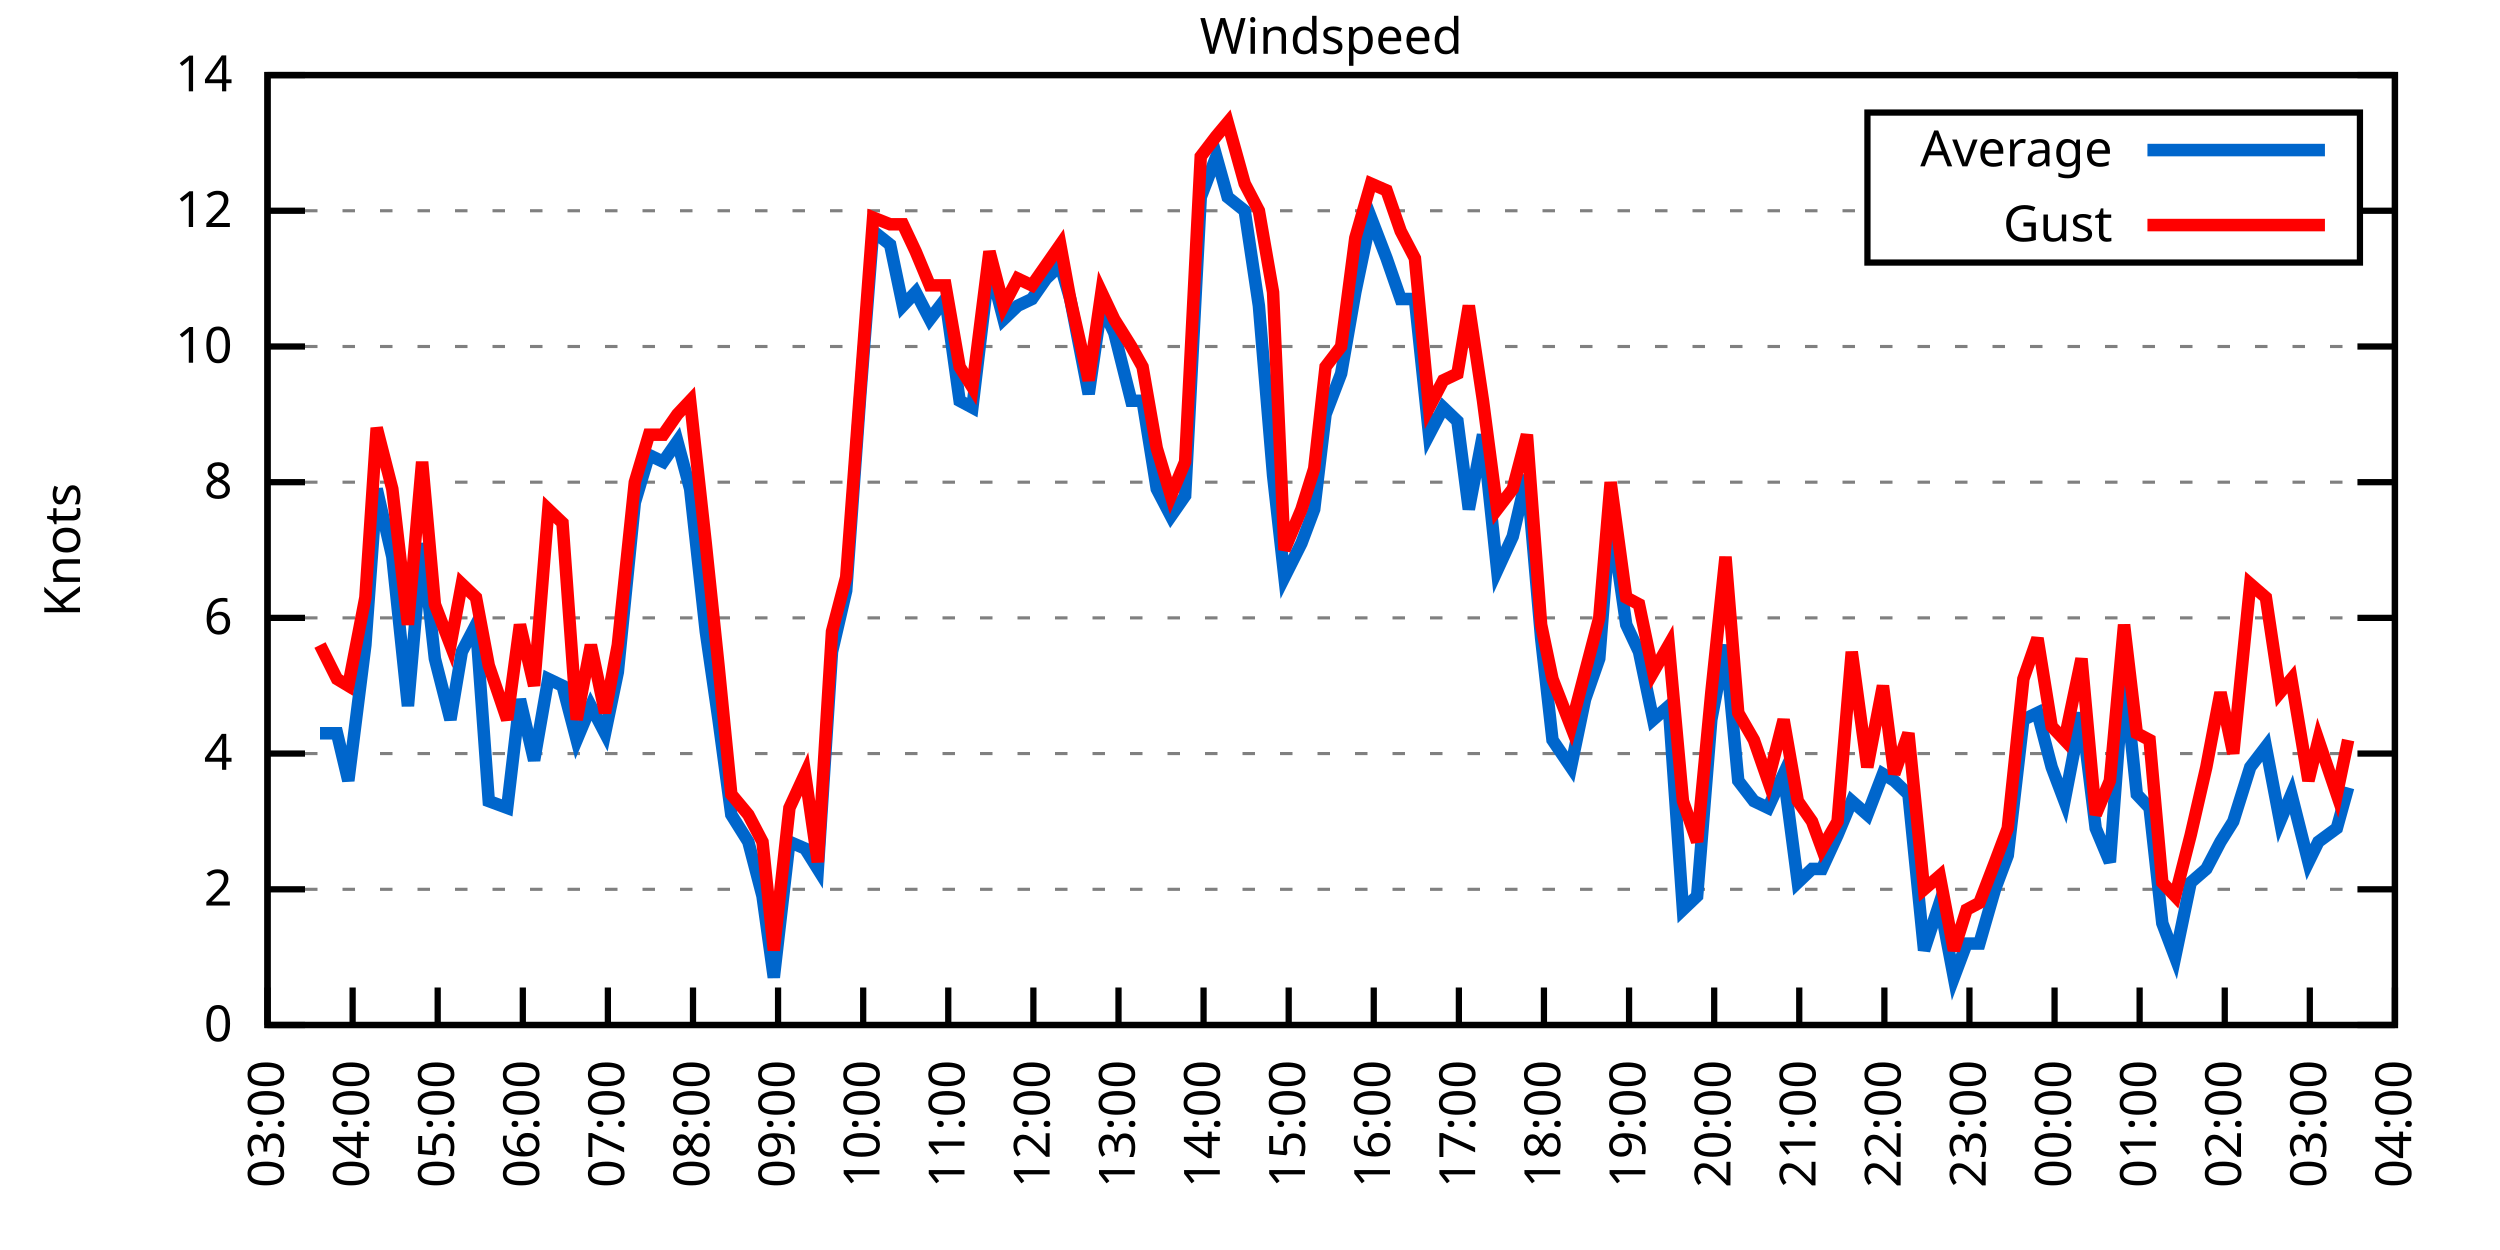
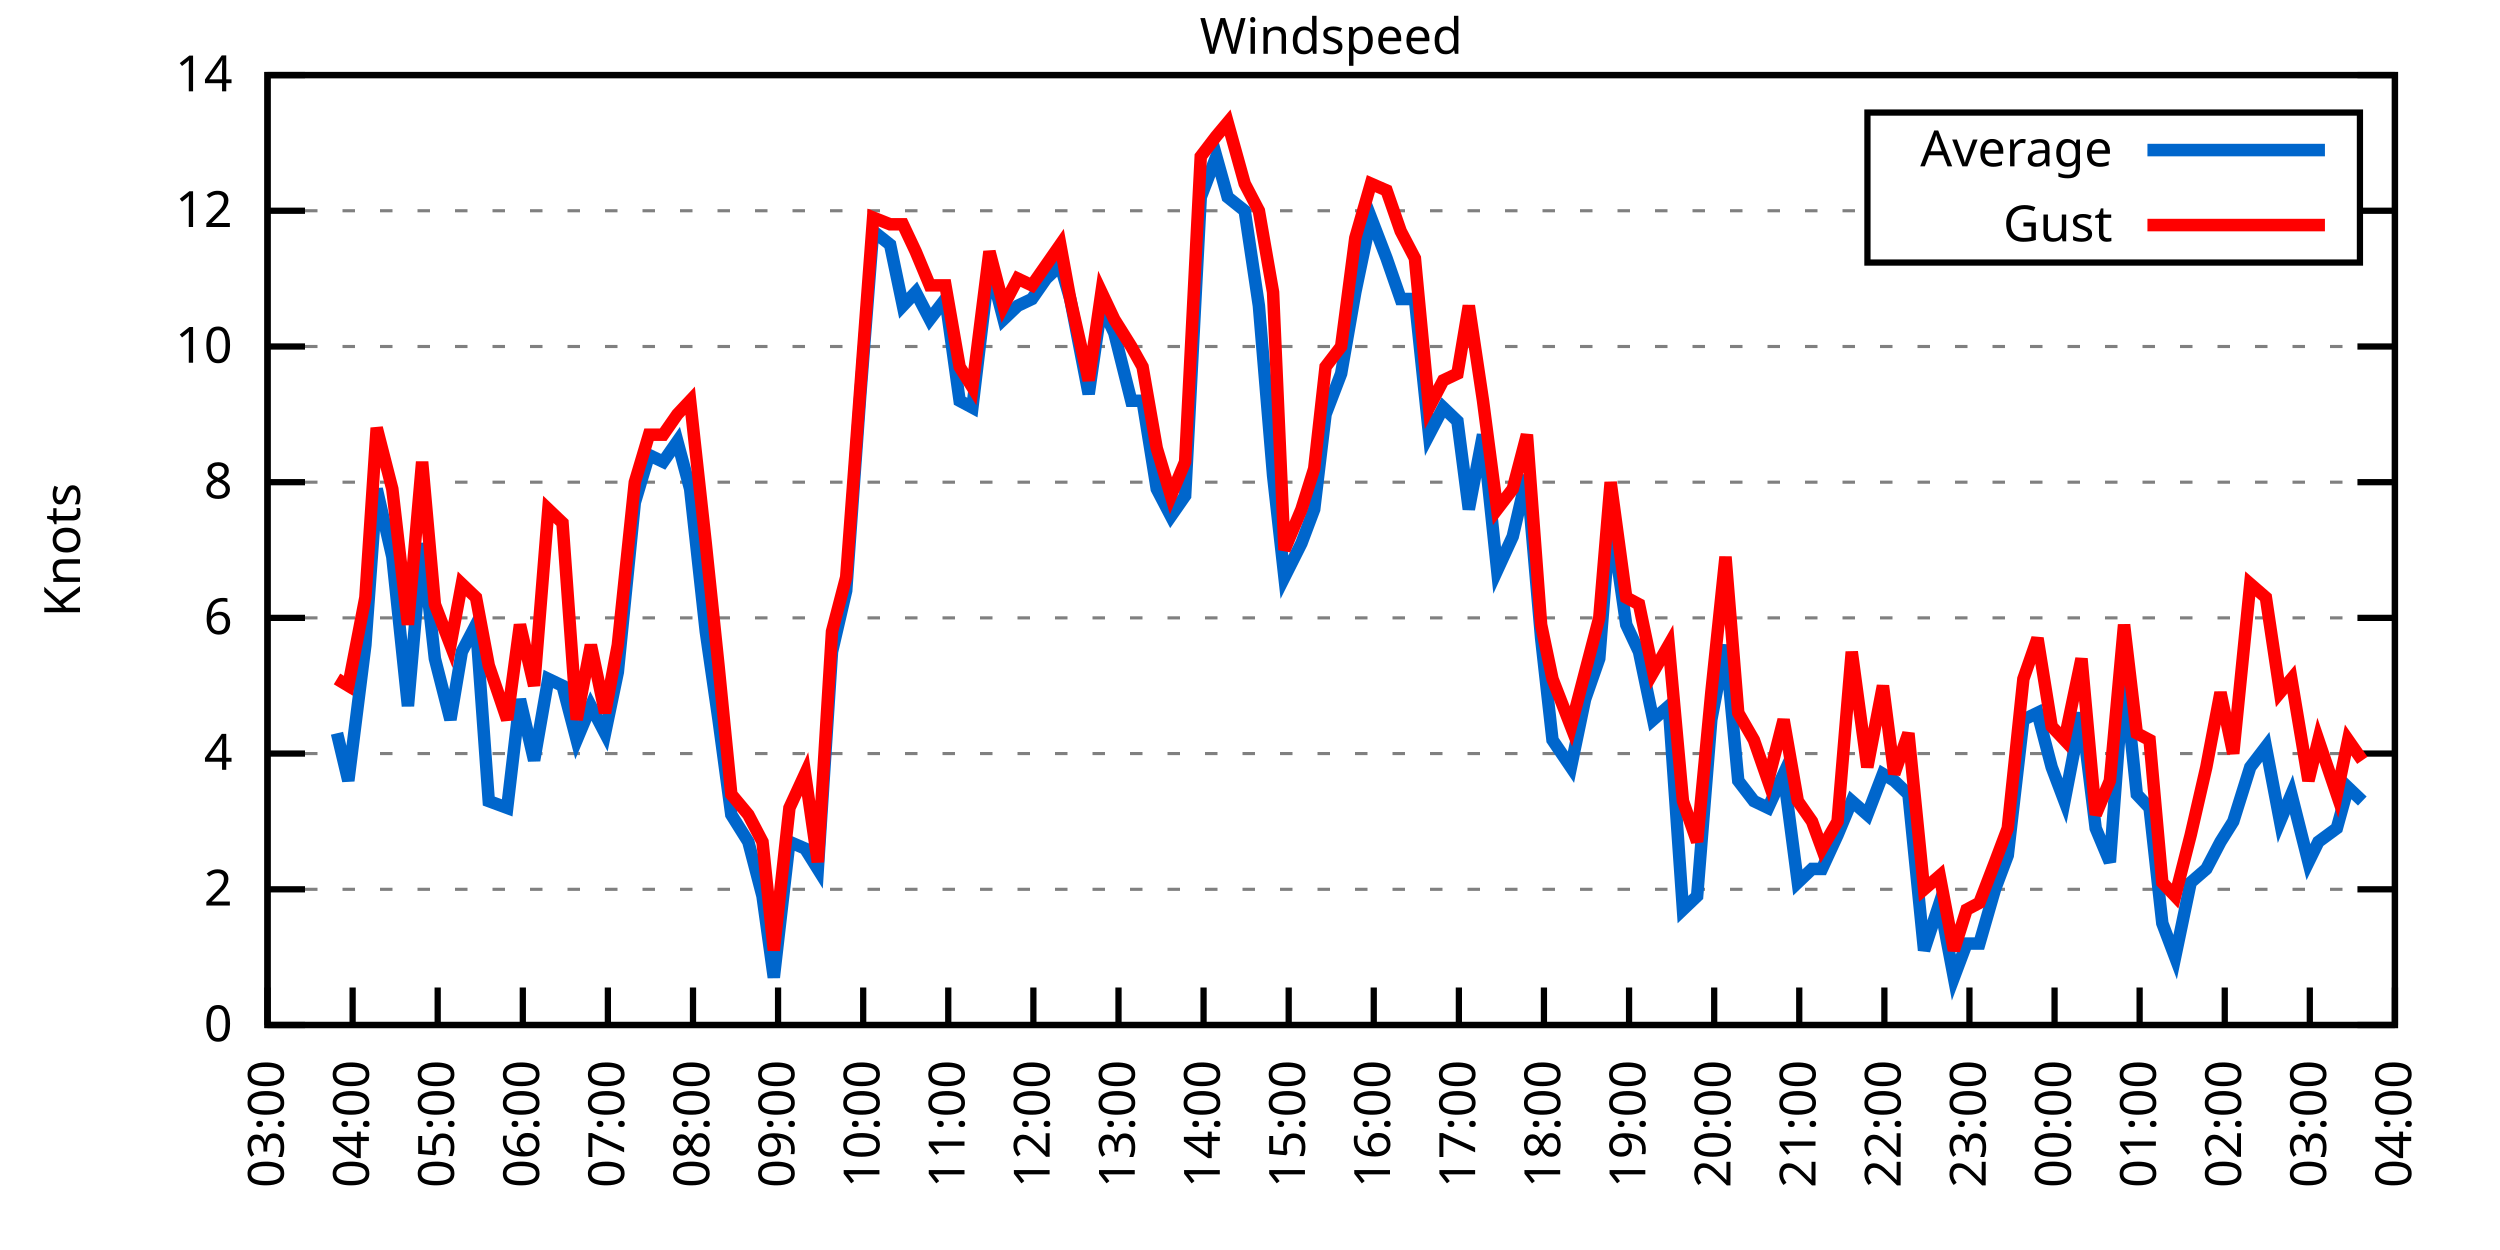
<svg xmlns="http://www.w3.org/2000/svg" xmlns:xlink="http://www.w3.org/1999/xlink" width="400" height="200" viewBox="0 0 400 200">
  <g id="gnuplot_canvas">
    <rect x="0" y="0" width="400" height="200" fill="none" />
    <defs>
      <circle id="gpDot" r="0.5" stroke-width="0.5" stroke="currentColor" />
      <path id="gpPt0" stroke-width="0.333" stroke="currentColor" d="M-1,0 h2 M0,-1 v2" />
      <path id="gpPt1" stroke-width="0.333" stroke="currentColor" d="M-1,-1 L1,1 M1,-1 L-1,1" />
      <path id="gpPt2" stroke-width="0.333" stroke="currentColor" d="M-1,0 L1,0 M0,-1 L0,1 M-1,-1 L1,1 M-1,1 L1,-1" />
      <rect id="gpPt3" stroke-width="0.333" stroke="currentColor" x="-1" y="-1" width="2" height="2" />
      <rect id="gpPt4" stroke-width="0.333" stroke="currentColor" fill="currentColor" x="-1" y="-1" width="2" height="2" />
      <circle id="gpPt5" stroke-width="0.333" stroke="currentColor" cx="0" cy="0" r="1" />
      <use xlink:href="#gpPt5" id="gpPt6" fill="currentColor" stroke="none" />
      <path id="gpPt7" stroke-width="0.333" stroke="currentColor" d="M0,-1.33 L-1.33,0.67 L1.33,0.67 z" />
      <use xlink:href="#gpPt7" id="gpPt8" fill="currentColor" stroke="none" />
      <use xlink:href="#gpPt7" id="gpPt9" stroke="currentColor" transform="rotate(180)" />
      <use xlink:href="#gpPt9" id="gpPt10" fill="currentColor" stroke="none" />
      <use xlink:href="#gpPt3" id="gpPt11" stroke="currentColor" transform="rotate(45)" />
      <use xlink:href="#gpPt11" id="gpPt12" fill="currentColor" stroke="none" />
      <path id="gpPt13" stroke-width="0.333" stroke="currentColor" d="M0,1.330 L1.265,0.411 L0.782,-1.067 L-0.782,-1.076 L-1.265,0.411 z" />
      <use xlink:href="#gpPt13" id="gpPt14" fill="currentColor" stroke="none" />
      <filter id="textbox" filterUnits="objectBoundingBox" x="0" y="0" height="1" width="1">
        <feFlood flood-color="white" flood-opacity="1" result="bgnd" />
        <feComposite in="SourceGraphic" in2="bgnd" operator="atop" />
      </filter>
      <filter id="greybox" filterUnits="objectBoundingBox" x="0" y="0" height="1" width="1">
        <feFlood flood-color="lightgrey" flood-opacity="1" result="grey" />
        <feComposite in="SourceGraphic" in2="grey" operator="atop" />
      </filter>
    </defs>
    <g fill="none" color="white" stroke="currentColor" stroke-width="1.00" stroke-linecap="butt" stroke-linejoin="miter">
</g>
    <g fill="none" color="black" stroke="currentColor" stroke-width="1.00" stroke-linecap="butt" stroke-linejoin="miter">
      <g stroke="none" shape-rendering="crispEdges">
        <polygon fill="rgb(255, 255, 255)" points="42.80,164.00 383.18,164.00 383.18,12.02 42.80,12.02 " />
      </g>
    </g>
    <g fill="none" color="black" stroke="currentColor" stroke-width="1.00" stroke-linecap="butt" stroke-linejoin="miter">
</g>
    <g fill="none" color="black" stroke="black" stroke-width="0.50" stroke-linecap="butt" stroke-linejoin="miter">
</g>
    <g fill="none" color="gray" stroke="currentColor" stroke-width="0.50" stroke-linecap="butt" stroke-linejoin="miter">
      <path stroke="gray" stroke-dasharray="2,4" class="gridline" d="M42.80,164.00 L383.19,164.00  " />
    </g>
    <g fill="none" color="gray" stroke="gray" stroke-width="1.00" stroke-linecap="butt" stroke-linejoin="miter">
</g>
    <g fill="none" color="black" stroke="currentColor" stroke-width="1.00" stroke-linecap="butt" stroke-linejoin="miter">
      <path stroke="black" d="M42.80,164.00 L48.80,164.00 M383.19,164.00 L377.19,164.00  " />
      <g transform="translate(37.20,166.60)" stroke="none" fill="black" font-family="Sans" font-size="8.00" text-anchor="end">
        <text>
          <tspan font-family="Sans"> 0</tspan>
        </text>
      </g>
    </g>
    <g fill="none" color="black" stroke="currentColor" stroke-width="1.00" stroke-linecap="butt" stroke-linejoin="miter">
</g>
    <g fill="none" color="black" stroke="black" stroke-width="0.50" stroke-linecap="butt" stroke-linejoin="miter">
</g>
    <g fill="none" color="gray" stroke="currentColor" stroke-width="0.50" stroke-linecap="butt" stroke-linejoin="miter">
      <path stroke="gray" stroke-dasharray="2,4" class="gridline" d="M42.80,142.29 L383.19,142.29  " />
    </g>
    <g fill="none" color="gray" stroke="gray" stroke-width="1.00" stroke-linecap="butt" stroke-linejoin="miter">
</g>
    <g fill="none" color="black" stroke="currentColor" stroke-width="1.00" stroke-linecap="butt" stroke-linejoin="miter">
      <path stroke="black" d="M42.80,142.29 L48.80,142.29 M383.19,142.29 L377.19,142.29  " />
      <g transform="translate(37.20,144.89)" stroke="none" fill="black" font-family="Sans" font-size="8.00" text-anchor="end">
        <text>
          <tspan font-family="Sans"> 2</tspan>
        </text>
      </g>
    </g>
    <g fill="none" color="black" stroke="currentColor" stroke-width="1.00" stroke-linecap="butt" stroke-linejoin="miter">
</g>
    <g fill="none" color="black" stroke="black" stroke-width="0.50" stroke-linecap="butt" stroke-linejoin="miter">
</g>
    <g fill="none" color="gray" stroke="currentColor" stroke-width="0.50" stroke-linecap="butt" stroke-linejoin="miter">
      <path stroke="gray" stroke-dasharray="2,4" class="gridline" d="M42.80,120.57 L383.19,120.57  " />
    </g>
    <g fill="none" color="gray" stroke="gray" stroke-width="1.00" stroke-linecap="butt" stroke-linejoin="miter">
</g>
    <g fill="none" color="black" stroke="currentColor" stroke-width="1.00" stroke-linecap="butt" stroke-linejoin="miter">
      <path stroke="black" d="M42.80,120.57 L48.80,120.57 M383.19,120.57 L377.19,120.57  " />
      <g transform="translate(37.20,123.17)" stroke="none" fill="black" font-family="Sans" font-size="8.00" text-anchor="end">
        <text>
          <tspan font-family="Sans"> 4</tspan>
        </text>
      </g>
    </g>
    <g fill="none" color="black" stroke="currentColor" stroke-width="1.00" stroke-linecap="butt" stroke-linejoin="miter">
</g>
    <g fill="none" color="black" stroke="black" stroke-width="0.50" stroke-linecap="butt" stroke-linejoin="miter">
</g>
    <g fill="none" color="gray" stroke="currentColor" stroke-width="0.50" stroke-linecap="butt" stroke-linejoin="miter">
      <path stroke="gray" stroke-dasharray="2,4" class="gridline" d="M42.80,98.86 L383.19,98.86  " />
    </g>
    <g fill="none" color="gray" stroke="gray" stroke-width="1.00" stroke-linecap="butt" stroke-linejoin="miter">
</g>
    <g fill="none" color="black" stroke="currentColor" stroke-width="1.00" stroke-linecap="butt" stroke-linejoin="miter">
      <path stroke="black" d="M42.80,98.86 L48.80,98.86 M383.19,98.86 L377.19,98.86  " />
      <g transform="translate(37.20,101.46)" stroke="none" fill="black" font-family="Sans" font-size="8.00" text-anchor="end">
        <text>
          <tspan font-family="Sans"> 6</tspan>
        </text>
      </g>
    </g>
    <g fill="none" color="black" stroke="currentColor" stroke-width="1.00" stroke-linecap="butt" stroke-linejoin="miter">
</g>
    <g fill="none" color="black" stroke="black" stroke-width="0.50" stroke-linecap="butt" stroke-linejoin="miter">
</g>
    <g fill="none" color="gray" stroke="currentColor" stroke-width="0.50" stroke-linecap="butt" stroke-linejoin="miter">
      <path stroke="gray" stroke-dasharray="2,4" class="gridline" d="M42.80,77.15 L383.19,77.15  " />
    </g>
    <g fill="none" color="gray" stroke="gray" stroke-width="1.00" stroke-linecap="butt" stroke-linejoin="miter">
</g>
    <g fill="none" color="black" stroke="currentColor" stroke-width="1.00" stroke-linecap="butt" stroke-linejoin="miter">
      <path stroke="black" d="M42.80,77.15 L48.80,77.15 M383.19,77.15 L377.19,77.15  " />
      <g transform="translate(37.20,79.75)" stroke="none" fill="black" font-family="Sans" font-size="8.00" text-anchor="end">
        <text>
          <tspan font-family="Sans"> 8</tspan>
        </text>
      </g>
    </g>
    <g fill="none" color="black" stroke="currentColor" stroke-width="1.00" stroke-linecap="butt" stroke-linejoin="miter">
</g>
    <g fill="none" color="black" stroke="black" stroke-width="0.50" stroke-linecap="butt" stroke-linejoin="miter">
</g>
    <g fill="none" color="gray" stroke="currentColor" stroke-width="0.50" stroke-linecap="butt" stroke-linejoin="miter">
      <path stroke="gray" stroke-dasharray="2,4" class="gridline" d="M42.80,55.44 L383.19,55.44  " />
    </g>
    <g fill="none" color="gray" stroke="gray" stroke-width="1.00" stroke-linecap="butt" stroke-linejoin="miter">
</g>
    <g fill="none" color="black" stroke="currentColor" stroke-width="1.00" stroke-linecap="butt" stroke-linejoin="miter">
      <path stroke="black" d="M42.80,55.44 L48.80,55.44 M383.19,55.44 L377.19,55.44  " />
      <g transform="translate(37.20,58.04)" stroke="none" fill="black" font-family="Sans" font-size="8.00" text-anchor="end">
        <text>
          <tspan font-family="Sans"> 10</tspan>
        </text>
      </g>
    </g>
    <g fill="none" color="black" stroke="currentColor" stroke-width="1.00" stroke-linecap="butt" stroke-linejoin="miter">
</g>
    <g fill="none" color="black" stroke="black" stroke-width="0.50" stroke-linecap="butt" stroke-linejoin="miter">
</g>
    <g fill="none" color="gray" stroke="currentColor" stroke-width="0.50" stroke-linecap="butt" stroke-linejoin="miter">
      <path stroke="gray" stroke-dasharray="2,4" class="gridline" d="M42.80,33.72 L298.79,33.72 M377.59,33.72 L383.19,33.72  " />
    </g>
    <g fill="none" color="gray" stroke="gray" stroke-width="1.00" stroke-linecap="butt" stroke-linejoin="miter">
</g>
    <g fill="none" color="black" stroke="currentColor" stroke-width="1.00" stroke-linecap="butt" stroke-linejoin="miter">
      <path stroke="black" d="M42.80,33.72 L48.80,33.72 M383.19,33.72 L377.19,33.72  " />
      <g transform="translate(37.20,36.32)" stroke="none" fill="black" font-family="Sans" font-size="8.00" text-anchor="end">
        <text>
          <tspan font-family="Sans"> 12</tspan>
        </text>
      </g>
    </g>
    <g fill="none" color="black" stroke="currentColor" stroke-width="1.00" stroke-linecap="butt" stroke-linejoin="miter">
</g>
    <g fill="none" color="black" stroke="black" stroke-width="0.50" stroke-linecap="butt" stroke-linejoin="miter">
</g>
    <g fill="none" color="gray" stroke="currentColor" stroke-width="0.50" stroke-linecap="butt" stroke-linejoin="miter">
      <path stroke="gray" stroke-dasharray="2,4" class="gridline" d="M42.80,12.01 L383.19,12.01  " />
    </g>
    <g fill="none" color="gray" stroke="gray" stroke-width="1.00" stroke-linecap="butt" stroke-linejoin="miter">
</g>
    <g fill="none" color="black" stroke="currentColor" stroke-width="1.00" stroke-linecap="butt" stroke-linejoin="miter">
      <path stroke="black" d="M42.80,12.01 L48.80,12.01 M383.19,12.01 L377.19,12.01  " />
      <g transform="translate(37.20,14.61)" stroke="none" fill="black" font-family="Sans" font-size="8.00" text-anchor="end">
        <text>
          <tspan font-family="Sans"> 14</tspan>
        </text>
      </g>
    </g>
    <g fill="none" color="black" stroke="currentColor" stroke-width="1.00" stroke-linecap="butt" stroke-linejoin="miter">
      <path stroke="black" d="M42.80,164.00 L42.80,158.00  " />
      <g transform="translate(45.40,169.60) rotate(270.00)" stroke="none" fill="black" font-family="Sans" font-size="8.00" text-anchor="end">
        <text>
          <tspan font-family="Sans">03:00</tspan>
        </text>
      </g>
    </g>
    <g fill="none" color="black" stroke="currentColor" stroke-width="1.00" stroke-linecap="butt" stroke-linejoin="miter">
      <path stroke="black" d="M56.42,164.00 L56.42,158.00  " />
      <g transform="translate(59.02,169.60) rotate(270.00)" stroke="none" fill="black" font-family="Sans" font-size="8.00" text-anchor="end">
        <text>
          <tspan font-family="Sans">04:00</tspan>
        </text>
      </g>
    </g>
    <g fill="none" color="black" stroke="currentColor" stroke-width="1.00" stroke-linecap="butt" stroke-linejoin="miter">
      <path stroke="black" d="M70.03,164.00 L70.03,158.00  " />
      <g transform="translate(72.63,169.60) rotate(270.00)" stroke="none" fill="black" font-family="Sans" font-size="8.00" text-anchor="end">
        <text>
          <tspan font-family="Sans">05:00</tspan>
        </text>
      </g>
    </g>
    <g fill="none" color="black" stroke="currentColor" stroke-width="1.00" stroke-linecap="butt" stroke-linejoin="miter">
      <path stroke="black" d="M83.65,164.00 L83.65,158.00  " />
      <g transform="translate(86.25,169.60) rotate(270.00)" stroke="none" fill="black" font-family="Sans" font-size="8.00" text-anchor="end">
        <text>
          <tspan font-family="Sans">06:00</tspan>
        </text>
      </g>
    </g>
    <g fill="none" color="black" stroke="currentColor" stroke-width="1.00" stroke-linecap="butt" stroke-linejoin="miter">
      <path stroke="black" d="M97.26,164.00 L97.26,158.00  " />
      <g transform="translate(99.86,169.60) rotate(270.00)" stroke="none" fill="black" font-family="Sans" font-size="8.00" text-anchor="end">
        <text>
          <tspan font-family="Sans">07:00</tspan>
        </text>
      </g>
    </g>
    <g fill="none" color="black" stroke="currentColor" stroke-width="1.00" stroke-linecap="butt" stroke-linejoin="miter">
      <path stroke="black" d="M110.88,164.00 L110.88,158.00  " />
      <g transform="translate(113.48,169.60) rotate(270.00)" stroke="none" fill="black" font-family="Sans" font-size="8.00" text-anchor="end">
        <text>
          <tspan font-family="Sans">08:00</tspan>
        </text>
      </g>
    </g>
    <g fill="none" color="black" stroke="currentColor" stroke-width="1.00" stroke-linecap="butt" stroke-linejoin="miter">
      <path stroke="black" d="M124.49,164.00 L124.49,158.00  " />
      <g transform="translate(127.09,169.60) rotate(270.00)" stroke="none" fill="black" font-family="Sans" font-size="8.00" text-anchor="end">
        <text>
          <tspan font-family="Sans">09:00</tspan>
        </text>
      </g>
    </g>
    <g fill="none" color="black" stroke="currentColor" stroke-width="1.00" stroke-linecap="butt" stroke-linejoin="miter">
      <path stroke="black" d="M138.11,164.00 L138.11,158.00  " />
      <g transform="translate(140.71,169.60) rotate(270.00)" stroke="none" fill="black" font-family="Sans" font-size="8.00" text-anchor="end">
        <text>
          <tspan font-family="Sans">10:00</tspan>
        </text>
      </g>
    </g>
    <g fill="none" color="black" stroke="currentColor" stroke-width="1.00" stroke-linecap="butt" stroke-linejoin="miter">
      <path stroke="black" d="M151.72,164.00 L151.72,158.00  " />
      <g transform="translate(154.32,169.60) rotate(270.00)" stroke="none" fill="black" font-family="Sans" font-size="8.00" text-anchor="end">
        <text>
          <tspan font-family="Sans">11:00</tspan>
        </text>
      </g>
    </g>
    <g fill="none" color="black" stroke="currentColor" stroke-width="1.00" stroke-linecap="butt" stroke-linejoin="miter">
      <path stroke="black" d="M165.34,164.00 L165.34,158.00  " />
      <g transform="translate(167.94,169.60) rotate(270.00)" stroke="none" fill="black" font-family="Sans" font-size="8.00" text-anchor="end">
        <text>
          <tspan font-family="Sans">12:00</tspan>
        </text>
      </g>
    </g>
    <g fill="none" color="black" stroke="currentColor" stroke-width="1.00" stroke-linecap="butt" stroke-linejoin="miter">
      <path stroke="black" d="M178.96,164.00 L178.96,158.00  " />
      <g transform="translate(181.56,169.60) rotate(270.00)" stroke="none" fill="black" font-family="Sans" font-size="8.00" text-anchor="end">
        <text>
          <tspan font-family="Sans">13:00</tspan>
        </text>
      </g>
    </g>
    <g fill="none" color="black" stroke="currentColor" stroke-width="1.00" stroke-linecap="butt" stroke-linejoin="miter">
      <path stroke="black" d="M192.57,164.00 L192.57,158.00  " />
      <g transform="translate(195.17,169.60) rotate(270.00)" stroke="none" fill="black" font-family="Sans" font-size="8.00" text-anchor="end">
        <text>
          <tspan font-family="Sans">14:00</tspan>
        </text>
      </g>
    </g>
    <g fill="none" color="black" stroke="currentColor" stroke-width="1.00" stroke-linecap="butt" stroke-linejoin="miter">
      <path stroke="black" d="M206.19,164.00 L206.19,158.00  " />
      <g transform="translate(208.79,169.60) rotate(270.00)" stroke="none" fill="black" font-family="Sans" font-size="8.00" text-anchor="end">
        <text>
          <tspan font-family="Sans">15:00</tspan>
        </text>
      </g>
    </g>
    <g fill="none" color="black" stroke="currentColor" stroke-width="1.00" stroke-linecap="butt" stroke-linejoin="miter">
      <path stroke="black" d="M219.80,164.00 L219.80,158.00  " />
      <g transform="translate(222.40,169.60) rotate(270.00)" stroke="none" fill="black" font-family="Sans" font-size="8.00" text-anchor="end">
        <text>
          <tspan font-family="Sans">16:00</tspan>
        </text>
      </g>
    </g>
    <g fill="none" color="black" stroke="currentColor" stroke-width="1.00" stroke-linecap="butt" stroke-linejoin="miter">
      <path stroke="black" d="M233.42,164.00 L233.42,158.00  " />
      <g transform="translate(236.02,169.60) rotate(270.00)" stroke="none" fill="black" font-family="Sans" font-size="8.00" text-anchor="end">
        <text>
          <tspan font-family="Sans">17:00</tspan>
        </text>
      </g>
    </g>
    <g fill="none" color="black" stroke="currentColor" stroke-width="1.00" stroke-linecap="butt" stroke-linejoin="miter">
      <path stroke="black" d="M247.03,164.00 L247.03,158.00  " />
      <g transform="translate(249.63,169.60) rotate(270.00)" stroke="none" fill="black" font-family="Sans" font-size="8.00" text-anchor="end">
        <text>
          <tspan font-family="Sans">18:00</tspan>
        </text>
      </g>
    </g>
    <g fill="none" color="black" stroke="currentColor" stroke-width="1.00" stroke-linecap="butt" stroke-linejoin="miter">
      <path stroke="black" d="M260.65,164.00 L260.65,158.00  " />
      <g transform="translate(263.25,169.60) rotate(270.00)" stroke="none" fill="black" font-family="Sans" font-size="8.00" text-anchor="end">
        <text>
          <tspan font-family="Sans">19:00</tspan>
        </text>
      </g>
    </g>
    <g fill="none" color="black" stroke="currentColor" stroke-width="1.00" stroke-linecap="butt" stroke-linejoin="miter">
      <path stroke="black" d="M274.27,164.00 L274.27,158.00  " />
      <g transform="translate(276.87,169.60) rotate(270.00)" stroke="none" fill="black" font-family="Sans" font-size="8.00" text-anchor="end">
        <text>
          <tspan font-family="Sans">20:00</tspan>
        </text>
      </g>
    </g>
    <g fill="none" color="black" stroke="currentColor" stroke-width="1.00" stroke-linecap="butt" stroke-linejoin="miter">
      <path stroke="black" d="M287.88,164.00 L287.88,158.00  " />
      <g transform="translate(290.48,169.60) rotate(270.00)" stroke="none" fill="black" font-family="Sans" font-size="8.00" text-anchor="end">
        <text>
          <tspan font-family="Sans">21:00</tspan>
        </text>
      </g>
    </g>
    <g fill="none" color="black" stroke="currentColor" stroke-width="1.00" stroke-linecap="butt" stroke-linejoin="miter">
      <path stroke="black" d="M301.50,164.00 L301.50,158.00  " />
      <g transform="translate(304.10,169.60) rotate(270.00)" stroke="none" fill="black" font-family="Sans" font-size="8.00" text-anchor="end">
        <text>
          <tspan font-family="Sans">22:00</tspan>
        </text>
      </g>
    </g>
    <g fill="none" color="black" stroke="currentColor" stroke-width="1.00" stroke-linecap="butt" stroke-linejoin="miter">
      <path stroke="black" d="M315.11,164.00 L315.11,158.00  " />
      <g transform="translate(317.71,169.60) rotate(270.00)" stroke="none" fill="black" font-family="Sans" font-size="8.00" text-anchor="end">
        <text>
          <tspan font-family="Sans">23:00</tspan>
        </text>
      </g>
    </g>
    <g fill="none" color="black" stroke="currentColor" stroke-width="1.00" stroke-linecap="butt" stroke-linejoin="miter">
      <path stroke="black" d="M328.73,164.00 L328.73,158.00  " />
      <g transform="translate(331.33,169.60) rotate(270.00)" stroke="none" fill="black" font-family="Sans" font-size="8.00" text-anchor="end">
        <text>
          <tspan font-family="Sans">00:00</tspan>
        </text>
      </g>
    </g>
    <g fill="none" color="black" stroke="currentColor" stroke-width="1.00" stroke-linecap="butt" stroke-linejoin="miter">
      <path stroke="black" d="M342.34,164.00 L342.34,158.00  " />
      <g transform="translate(344.94,169.60) rotate(270.00)" stroke="none" fill="black" font-family="Sans" font-size="8.00" text-anchor="end">
        <text>
          <tspan font-family="Sans">01:00</tspan>
        </text>
      </g>
    </g>
    <g fill="none" color="black" stroke="currentColor" stroke-width="1.00" stroke-linecap="butt" stroke-linejoin="miter">
      <path stroke="black" d="M355.96,164.00 L355.96,158.00  " />
      <g transform="translate(358.56,169.60) rotate(270.00)" stroke="none" fill="black" font-family="Sans" font-size="8.00" text-anchor="end">
        <text>
          <tspan font-family="Sans">02:00</tspan>
        </text>
      </g>
    </g>
    <g fill="none" color="black" stroke="currentColor" stroke-width="1.00" stroke-linecap="butt" stroke-linejoin="miter">
      <path stroke="black" d="M369.57,164.00 L369.57,158.00  " />
      <g transform="translate(372.17,169.60) rotate(270.00)" stroke="none" fill="black" font-family="Sans" font-size="8.00" text-anchor="end">
        <text>
          <tspan font-family="Sans">03:00</tspan>
        </text>
      </g>
    </g>
    <g fill="none" color="black" stroke="currentColor" stroke-width="1.00" stroke-linecap="butt" stroke-linejoin="miter">
      <path stroke="black" d="M383.19,164.00 L383.19,158.00  " />
      <g transform="translate(385.79,169.60) rotate(270.00)" stroke="none" fill="black" font-family="Sans" font-size="8.00" text-anchor="end">
        <text>
          <tspan font-family="Sans">04:00</tspan>
        </text>
      </g>
    </g>
    <g fill="none" color="black" stroke="currentColor" stroke-width="1.00" stroke-linecap="butt" stroke-linejoin="miter">
</g>
    <g fill="none" color="black" stroke="currentColor" stroke-width="1.00" stroke-linecap="butt" stroke-linejoin="miter">
      <path stroke="black" d="M42.80,12.01 L42.80,164.00 L383.19,164.00 L383.19,12.01 L42.80,12.01 Z  " />
    </g>
    <g fill="none" color="black" stroke="currentColor" stroke-width="1.00" stroke-linecap="butt" stroke-linejoin="miter">
</g>
    <g fill="none" color="black" stroke="currentColor" stroke-width="1.00" stroke-linecap="butt" stroke-linejoin="miter">
      <path stroke="black" d="M298.79,42.01 L298.79,18.01 L377.59,18.01 L377.59,42.01 L298.79,42.01 Z  " />
    </g>
    <g id="Windspeed_plot_1">
      <g fill="none" color="white" stroke="black" stroke-width="2.00" stroke-linecap="butt" stroke-linejoin="miter">
</g>
      <g fill="none" color="black" stroke="currentColor" stroke-width="2.00" stroke-linecap="butt" stroke-linejoin="miter">
        <g transform="translate(337.99,26.61)" stroke="none" fill="black" font-family="Sans" font-size="8.00" text-anchor="end">
          <text>
            <tspan font-family="Sans">Average</tspan>
          </text>
        </g>
      </g>
      <g fill="none" color="black" stroke="currentColor" stroke-width="2.00" stroke-linecap="butt" stroke-linejoin="miter">
-         <path stroke="rgb(  0, 102, 204)" d="M343.59,24.01 L371.99,24.01 M51.20,117.32 L53.92,117.32 L55.73,124.92 L58.46,103.20 L60.27,78.23 L62.77,89.09   L65.27,112.97 L67.54,86.92 L69.58,105.38 L72.07,115.15 L73.89,104.29 L76.16,99.95 L78.20,128.17 L81.15,129.26   L83.19,111.89 L85.46,121.66 L87.73,108.63 L90.00,109.72 L92.27,118.40 L94.54,112.97 L96.81,117.32 L98.85,107.55   L101.57,80.41 L103.84,72.81 L106.11,73.89 L108.38,70.63 L110.42,78.23 L112.92,101.03 L114.96,115.15 L117.01,130.35   L119.73,134.69 L122.00,143.37 L123.81,156.40 L126.31,134.69 L128.81,135.77 L130.85,139.03 L133.12,104.29 L135.39,94.52   L137.66,63.04 L139.70,36.98 L142.42,39.15 L144.46,48.92 L146.51,46.75 L148.77,51.09 L151.27,47.84 L153.54,64.12   L155.58,65.21 L158.31,42.41 L160.57,51.09 L162.84,48.92 L165.11,47.84 L167.38,44.58 L169.65,42.41 L171.24,47.84   L174.19,63.04 L176.23,48.92 L178.28,53.26 L181.00,64.12 L182.81,64.12 L185.08,78.23 L187.35,82.58 L189.62,79.32   L192.12,31.55 L194.61,25.04 L196.43,31.55 L199.15,33.72 L201.42,48.92 L203.69,76.06 L205.51,92.35 L208.23,86.92   L210.27,81.49 L212.09,66.29 L214.58,59.78 L216.85,46.75 L219.35,34.81 L221.85,41.32 L224.11,47.84 L226.38,47.84   L228.65,69.55 L230.92,65.21 L233.19,67.38 L235.01,81.49 L237.28,69.55 L239.55,91.26 L242.04,85.83 L244.31,76.06   L246.58,102.12 L248.40,118.40 L251.35,122.75 L253.61,111.89 L255.88,105.38 L257.70,82.58 L260.20,99.95 L262.24,104.29   L264.51,115.15 L267.00,112.97 L269.27,145.54 L271.54,143.37 L273.81,115.15 L276.08,103.20 L278.12,124.92 L280.62,128.17   L282.89,129.26 L285.38,123.83 L287.65,141.20 L289.92,139.03 L291.51,139.03 L294.01,133.60 L296.28,128.17 L298.77,130.35   L301.27,123.83 L303.08,124.92 L305.35,127.09 L307.85,152.06 L310.35,144.46 L312.62,156.40 L314.66,150.97 L316.70,150.97   L319.20,142.29 L321.24,136.86 L323.74,115.15 L326.00,114.06 L328.27,122.75 L330.32,128.17 L333.04,114.06 L335.31,132.52   L337.58,137.94 L339.85,107.55 L341.89,127.09 L343.93,129.26 L345.97,147.72 L348.02,153.14 L350.51,141.20 L353.01,139.03   L355.28,134.69 L357.32,131.43 L360.04,122.75 L362.54,119.49 L364.81,131.43 L366.62,127.09 L369.35,137.94 L370.94,134.69   L373.89,132.52 L375.70,126.00  " />
+         <path stroke="rgb(  0, 102, 204)" d="M343.59,24.01 L371.99,24.01 M53.92,117.32 L55.73,124.92 L58.46,103.20 L60.27,78.23 L62.77,89.09 L65.27,112.97   L67.54,86.92 L69.58,105.38 L72.07,115.15 L73.89,104.29 L76.16,99.95 L78.20,128.17 L81.15,129.26 L83.19,111.89   L85.46,121.66 L87.73,108.63 L90.00,109.72 L92.27,118.40 L94.54,112.97 L96.81,117.32 L98.85,107.55 L101.57,80.41   L103.84,72.81 L106.11,73.89 L108.38,70.63 L110.42,78.23 L112.92,101.03 L114.96,115.15 L117.01,130.35 L119.73,134.69   L122.00,143.37 L123.81,156.40 L126.31,134.69 L128.81,135.77 L130.85,139.03 L133.12,104.29 L135.39,94.52 L137.66,63.04   L139.70,36.98 L142.42,39.15 L144.46,48.92 L146.51,46.75 L148.77,51.09 L151.27,47.84 L153.54,64.12 L155.58,65.21   L158.31,42.41 L160.57,51.09 L162.84,48.92 L165.11,47.84 L167.38,44.58 L169.65,42.41 L171.24,47.84 L174.19,63.04   L176.23,48.92 L178.28,53.26 L181.00,64.12 L182.81,64.12 L185.08,78.23 L187.35,82.58 L189.62,79.32 L192.12,31.55   L194.61,25.04 L196.43,31.55 L199.15,33.72 L201.42,48.92 L203.69,76.06 L205.51,92.35 L208.23,86.92 L210.27,81.49   L212.09,66.29 L214.58,59.78 L216.85,46.75 L219.35,34.81 L221.85,41.32 L224.11,47.84 L226.38,47.84 L228.65,69.55   L230.92,65.21 L233.19,67.38 L235.01,81.49 L237.28,69.55 L239.55,91.26 L242.04,85.83 L244.31,76.06 L246.58,102.12   L248.40,118.40 L251.35,122.75 L253.61,111.89 L255.88,105.38 L257.70,82.58 L260.20,99.95 L262.24,104.29 L264.51,115.15   L267.00,112.97 L269.27,145.54 L271.54,143.37 L273.81,115.15 L276.08,103.20 L278.12,124.92 L280.62,128.17 L282.89,129.26   L285.38,123.83 L287.65,141.20 L289.92,139.03 L291.51,139.03 L294.01,133.60 L296.28,128.17 L298.77,130.35 L301.27,123.83   L303.08,124.92 L305.35,127.09 L307.85,152.06 L310.35,144.46 L312.62,156.40 L314.66,150.97 L316.70,150.97 L319.20,142.29   L321.24,136.86 L323.74,115.15 L326.00,114.06 L328.27,122.75 L330.32,128.17 L333.04,114.06 L335.31,132.52 L337.58,137.94   L339.85,107.55 L341.89,127.09 L343.93,129.26 L345.97,147.72 L348.02,153.14 L350.51,141.20 L353.01,139.03 L355.28,134.69   L357.32,131.43 L360.04,122.75 L362.54,119.49 L364.81,131.43 L366.62,127.09 L369.35,137.94 L370.94,134.69 L373.89,132.52   L375.70,126.00 L377.97,128.17  " />
      </g>
    </g>
    <g id="Windspeed_plot_2">
      <g fill="none" color="black" stroke="currentColor" stroke-width="2.00" stroke-linecap="butt" stroke-linejoin="miter">
        <g transform="translate(337.99,38.61)" stroke="none" fill="black" font-family="Sans" font-size="8.00" text-anchor="end">
          <text>
            <tspan font-family="Sans">Gust</tspan>
          </text>
        </g>
      </g>
      <g fill="none" color="black" stroke="currentColor" stroke-width="2.00" stroke-linecap="butt" stroke-linejoin="miter">
-         <path stroke="rgb(255,   0,   0)" d="M343.59,36.01 L371.99,36.01 M51.20,103.20 L53.92,108.63 L55.73,109.72 L58.46,95.60 L60.27,68.46 L62.77,78.23   L65.27,99.95 L67.54,73.89 L69.58,96.69 L72.07,103.20 L73.89,93.43 L76.16,95.60 L78.20,106.46 L81.15,115.15   L83.19,99.95 L85.46,109.72 L87.73,81.49 L90.00,83.66 L92.27,115.15 L94.54,103.20 L96.81,114.06 L98.85,103.20   L101.57,77.15 L103.84,69.55 L106.11,69.55 L108.38,66.29 L110.42,64.12 L112.92,86.92 L114.96,106.46 L117.01,127.09   L119.73,130.35 L122.00,134.69 L123.81,152.06 L126.31,129.26 L128.81,123.83 L130.85,137.94 L133.12,101.03 L135.39,92.35   L137.66,61.95 L139.70,34.81 L142.42,35.89 L144.46,35.89 L146.51,40.24 L148.77,45.66 L151.27,45.66 L153.54,58.69   L155.58,61.95 L158.31,40.24 L160.57,48.92 L162.84,44.58 L165.11,45.66 L167.38,42.41 L169.65,39.15 L171.24,47.84   L174.19,60.86 L176.23,46.75 L178.28,51.09 L181.00,55.44 L182.81,58.69 L185.08,71.72 L187.35,79.32 L189.62,73.89   L192.12,25.04 L194.61,21.78 L196.43,19.61 L199.15,29.38 L201.42,33.72 L203.69,46.75 L205.51,88.00 L208.23,81.49   L210.27,74.98 L212.09,58.69 L214.58,55.44 L216.85,38.07 L219.35,29.38 L221.85,30.47 L224.11,36.98 L226.38,41.32   L228.65,65.21 L230.92,60.86 L233.19,59.78 L235.01,48.92 L237.28,64.12 L239.55,81.49 L242.04,78.23 L244.31,69.55   L246.58,99.95 L248.40,108.63 L251.35,116.23 L253.61,107.55 L255.88,98.86 L257.70,77.15 L260.20,95.60 L262.24,96.69   L264.51,107.55 L267.00,103.20 L269.27,128.17 L271.54,134.69 L273.81,110.80 L276.08,89.09 L278.12,114.06 L280.62,118.40   L282.89,124.92 L285.38,115.15 L287.65,128.17 L289.92,131.43 L291.51,135.77 L294.01,131.43 L296.28,104.29 L298.77,122.75   L301.27,109.72 L303.08,123.83 L305.35,117.32 L307.85,142.29 L310.35,140.12 L312.62,152.06 L314.66,145.54 L316.70,144.46   L319.20,137.94 L321.24,132.52 L323.74,108.63 L326.00,102.12 L328.27,116.23 L330.32,118.40 L333.04,105.38 L335.31,130.35   L337.58,124.92 L339.85,99.95 L341.89,117.32 L343.93,118.40 L345.97,141.20 L348.02,143.37 L350.51,133.60 L353.01,122.75   L355.28,110.80 L357.32,120.57 L360.04,93.43 L362.54,95.60 L364.81,110.80 L366.62,108.63 L369.35,124.92 L370.94,118.40   L373.89,127.09 L375.70,118.40  " />
+         <path stroke="rgb(255,   0,   0)" d="M343.59,36.01 L371.99,36.01 M53.92,108.63 L55.73,109.72 L58.46,95.60 L60.27,68.46 L62.77,78.23 L65.27,99.95   L67.54,73.89 L69.58,96.69 L72.07,103.20 L73.89,93.43 L76.16,95.60 L78.20,106.46 L81.15,115.15 L83.19,99.95   L85.46,109.72 L87.73,81.49 L90.00,83.66 L92.27,115.15 L94.54,103.20 L96.81,114.06 L98.85,103.20 L101.57,77.15   L103.84,69.55 L106.11,69.55 L108.38,66.29 L110.42,64.12 L112.92,86.92 L114.96,106.46 L117.01,127.09 L119.73,130.35   L122.00,134.69 L123.81,152.06 L126.31,129.26 L128.81,123.83 L130.85,137.94 L133.12,101.03 L135.39,92.35 L137.66,61.95   L139.70,34.81 L142.42,35.89 L144.46,35.89 L146.51,40.24 L148.77,45.66 L151.27,45.66 L153.54,58.69 L155.58,61.95   L158.31,40.24 L160.57,48.92 L162.84,44.58 L165.11,45.66 L167.38,42.41 L169.65,39.15 L171.24,47.84 L174.19,60.86   L176.23,46.75 L178.28,51.09 L181.00,55.44 L182.81,58.69 L185.08,71.72 L187.35,79.32 L189.62,73.89 L192.12,25.04   L194.61,21.78 L196.43,19.61 L199.15,29.38 L201.42,33.72 L203.69,46.75 L205.51,88.00 L208.23,81.49 L210.27,74.98   L212.09,58.69 L214.58,55.44 L216.85,38.07 L219.35,29.38 L221.85,30.47 L224.11,36.98 L226.38,41.32 L228.65,65.21   L230.92,60.86 L233.19,59.78 L235.01,48.92 L237.28,64.12 L239.55,81.49 L242.04,78.23 L244.31,69.55 L246.58,99.95   L248.40,108.63 L251.35,116.23 L253.61,107.55 L255.88,98.86 L257.70,77.15 L260.20,95.60 L262.24,96.69 L264.51,107.55   L267.00,103.20 L269.27,128.17 L271.54,134.69 L273.81,110.80 L276.08,89.09 L278.12,114.06 L280.62,118.40 L282.89,124.92   L285.38,115.15 L287.65,128.17 L289.92,131.43 L291.51,135.77 L294.01,131.43 L296.28,104.29 L298.77,122.75 L301.27,109.72   L303.08,123.83 L305.35,117.32 L307.85,142.29 L310.35,140.12 L312.62,152.06 L314.66,145.54 L316.70,144.46 L319.20,137.94   L321.24,132.52 L323.74,108.63 L326.00,102.12 L328.27,116.23 L330.32,118.40 L333.04,105.38 L335.31,130.35 L337.58,124.92   L339.85,99.95 L341.89,117.32 L343.93,118.40 L345.97,141.20 L348.02,143.37 L350.51,133.60 L353.01,122.75 L355.28,110.80   L357.32,120.57 L360.04,93.43 L362.54,95.60 L364.81,110.80 L366.62,108.63 L369.35,124.92 L370.94,118.40 L373.89,127.09   L375.70,118.40 L377.97,121.66  " />
      </g>
    </g>
    <g fill="none" color="black" stroke="currentColor" stroke-width="2.00" stroke-linecap="butt" stroke-linejoin="miter">
</g>
    <g fill="none" color="black" stroke="black" stroke-width="1.00" stroke-linecap="butt" stroke-linejoin="miter">
</g>
    <g fill="none" color="black" stroke="currentColor" stroke-width="1.00" stroke-linecap="butt" stroke-linejoin="miter">
      <path stroke="black" d="M42.80,12.01 L42.80,164.00 L383.19,164.00 L383.19,12.01 L42.80,12.01 Z  " />
      <g transform="translate(12.80,88.01) rotate(270.00)" stroke="none" fill="black" font-family="Sans" font-size="8.00" text-anchor="middle">
        <text>
          <tspan font-family="Sans">Knots</tspan>
        </text>
      </g>
    </g>
    <g fill="none" color="black" stroke="currentColor" stroke-width="1.00" stroke-linecap="butt" stroke-linejoin="miter">
</g>
    <g fill="none" color="black" stroke="currentColor" stroke-width="1.00" stroke-linecap="butt" stroke-linejoin="miter">
      <g transform="translate(212.99,8.61)" stroke="none" fill="black" font-family="Sans" font-size="8.00" text-anchor="middle">
        <text>
          <tspan font-family="Sans">Windspeed</tspan>
        </text>
      </g>
    </g>
    <g fill="none" color="black" stroke="currentColor" stroke-width="1.00" stroke-linecap="butt" stroke-linejoin="miter">
</g>
  </g>
</svg>
